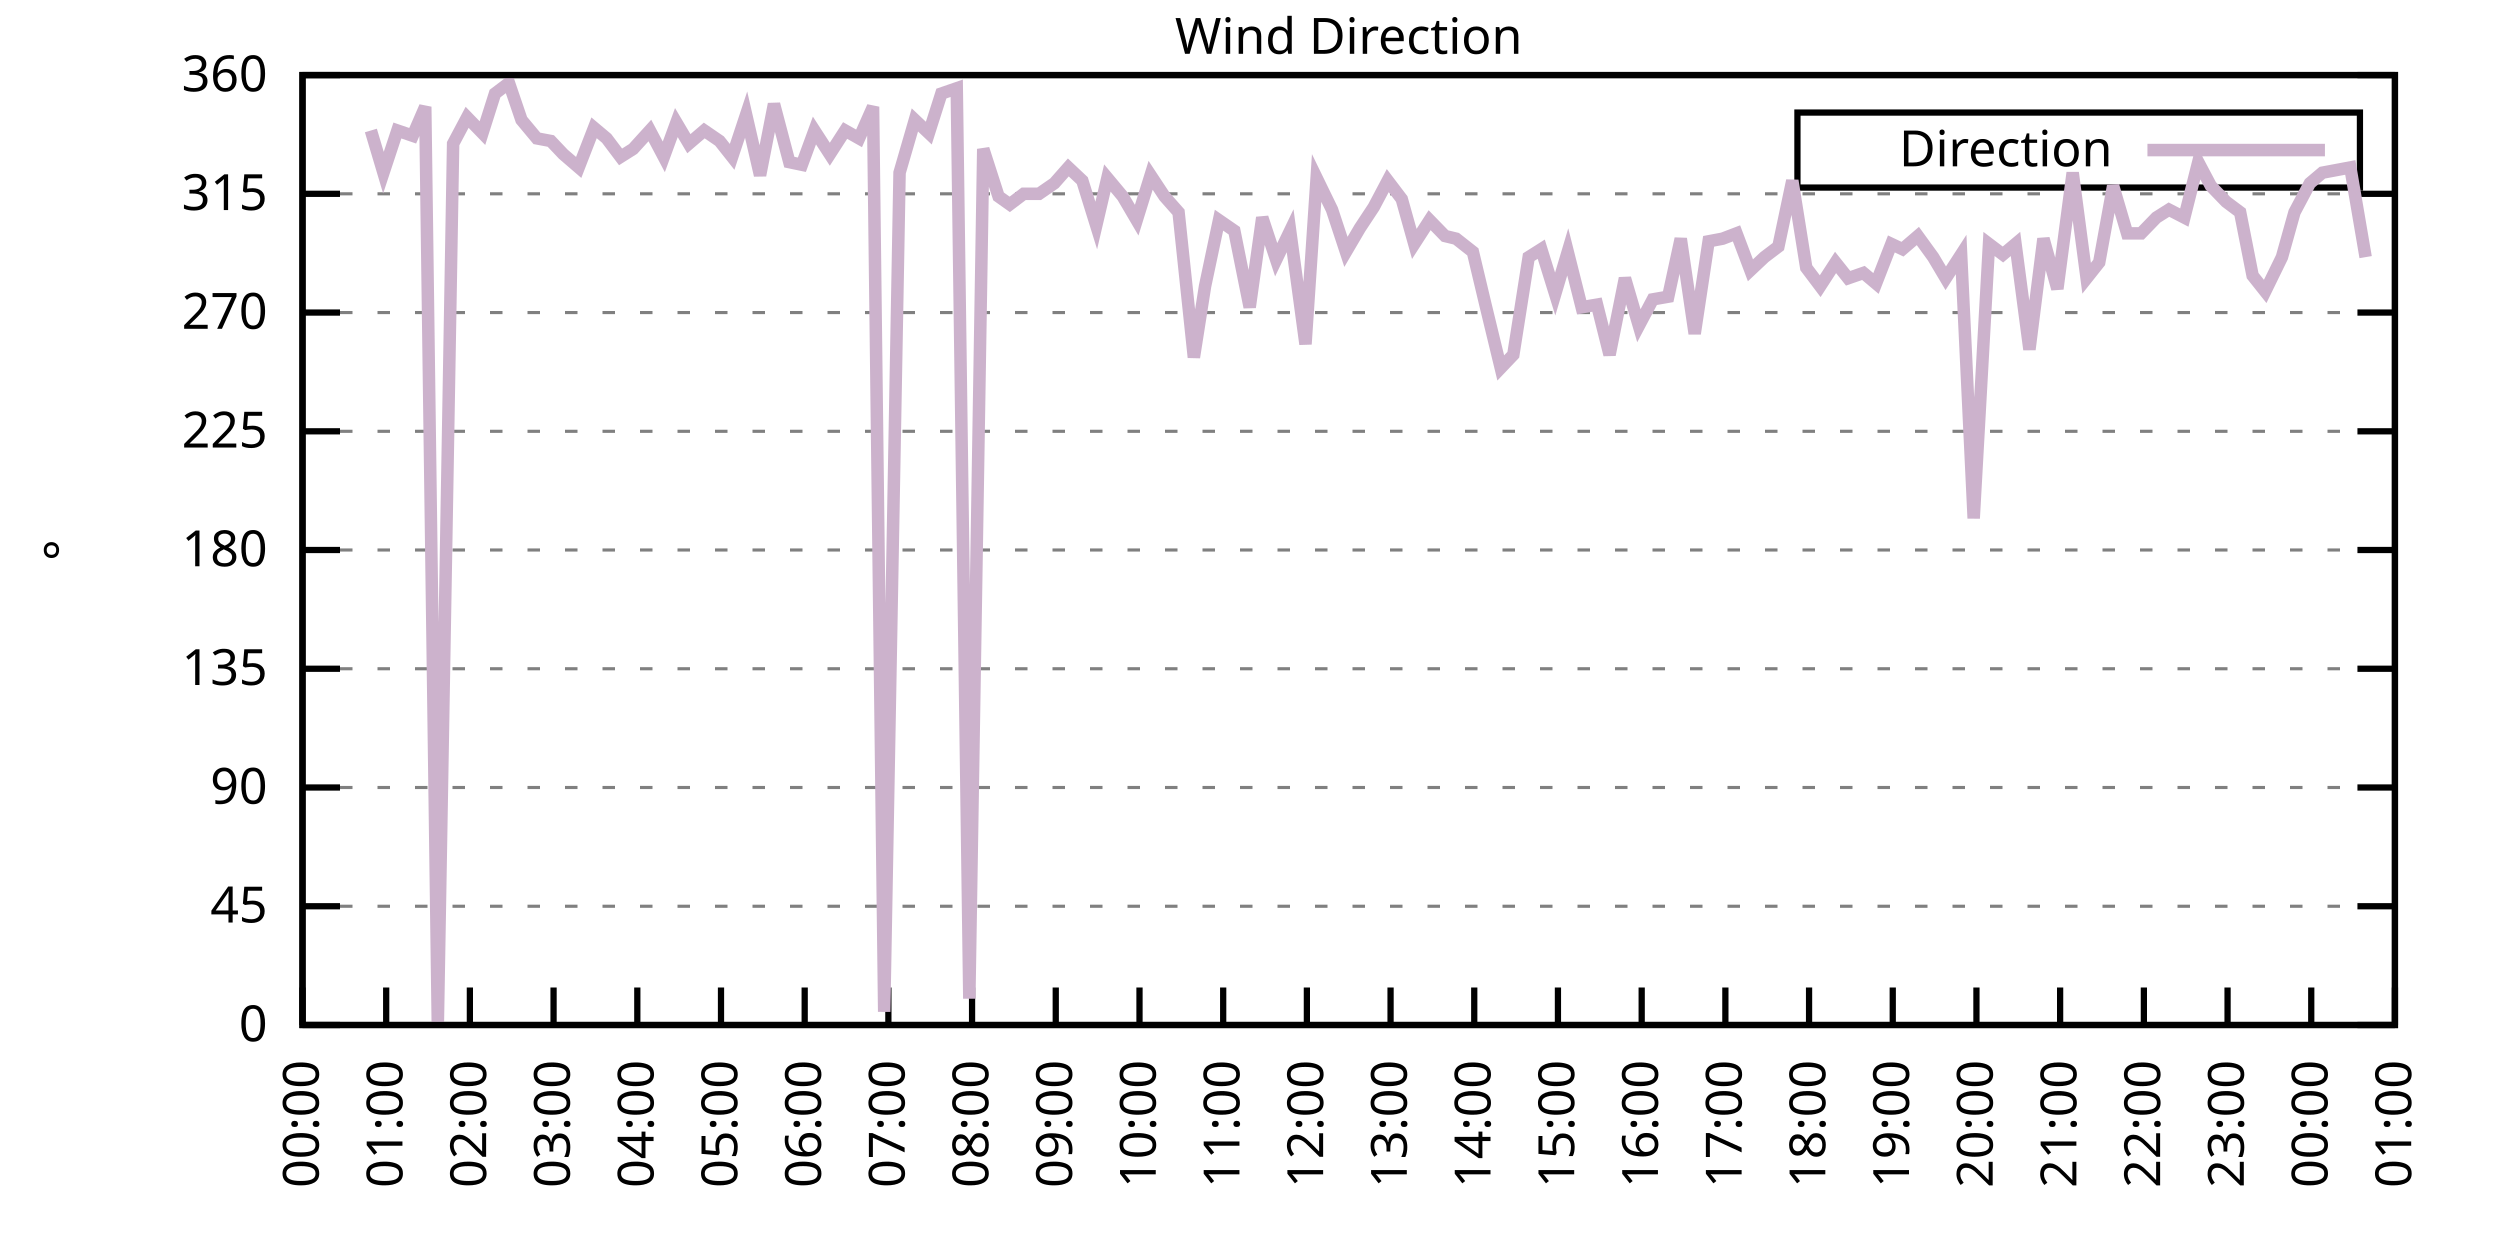
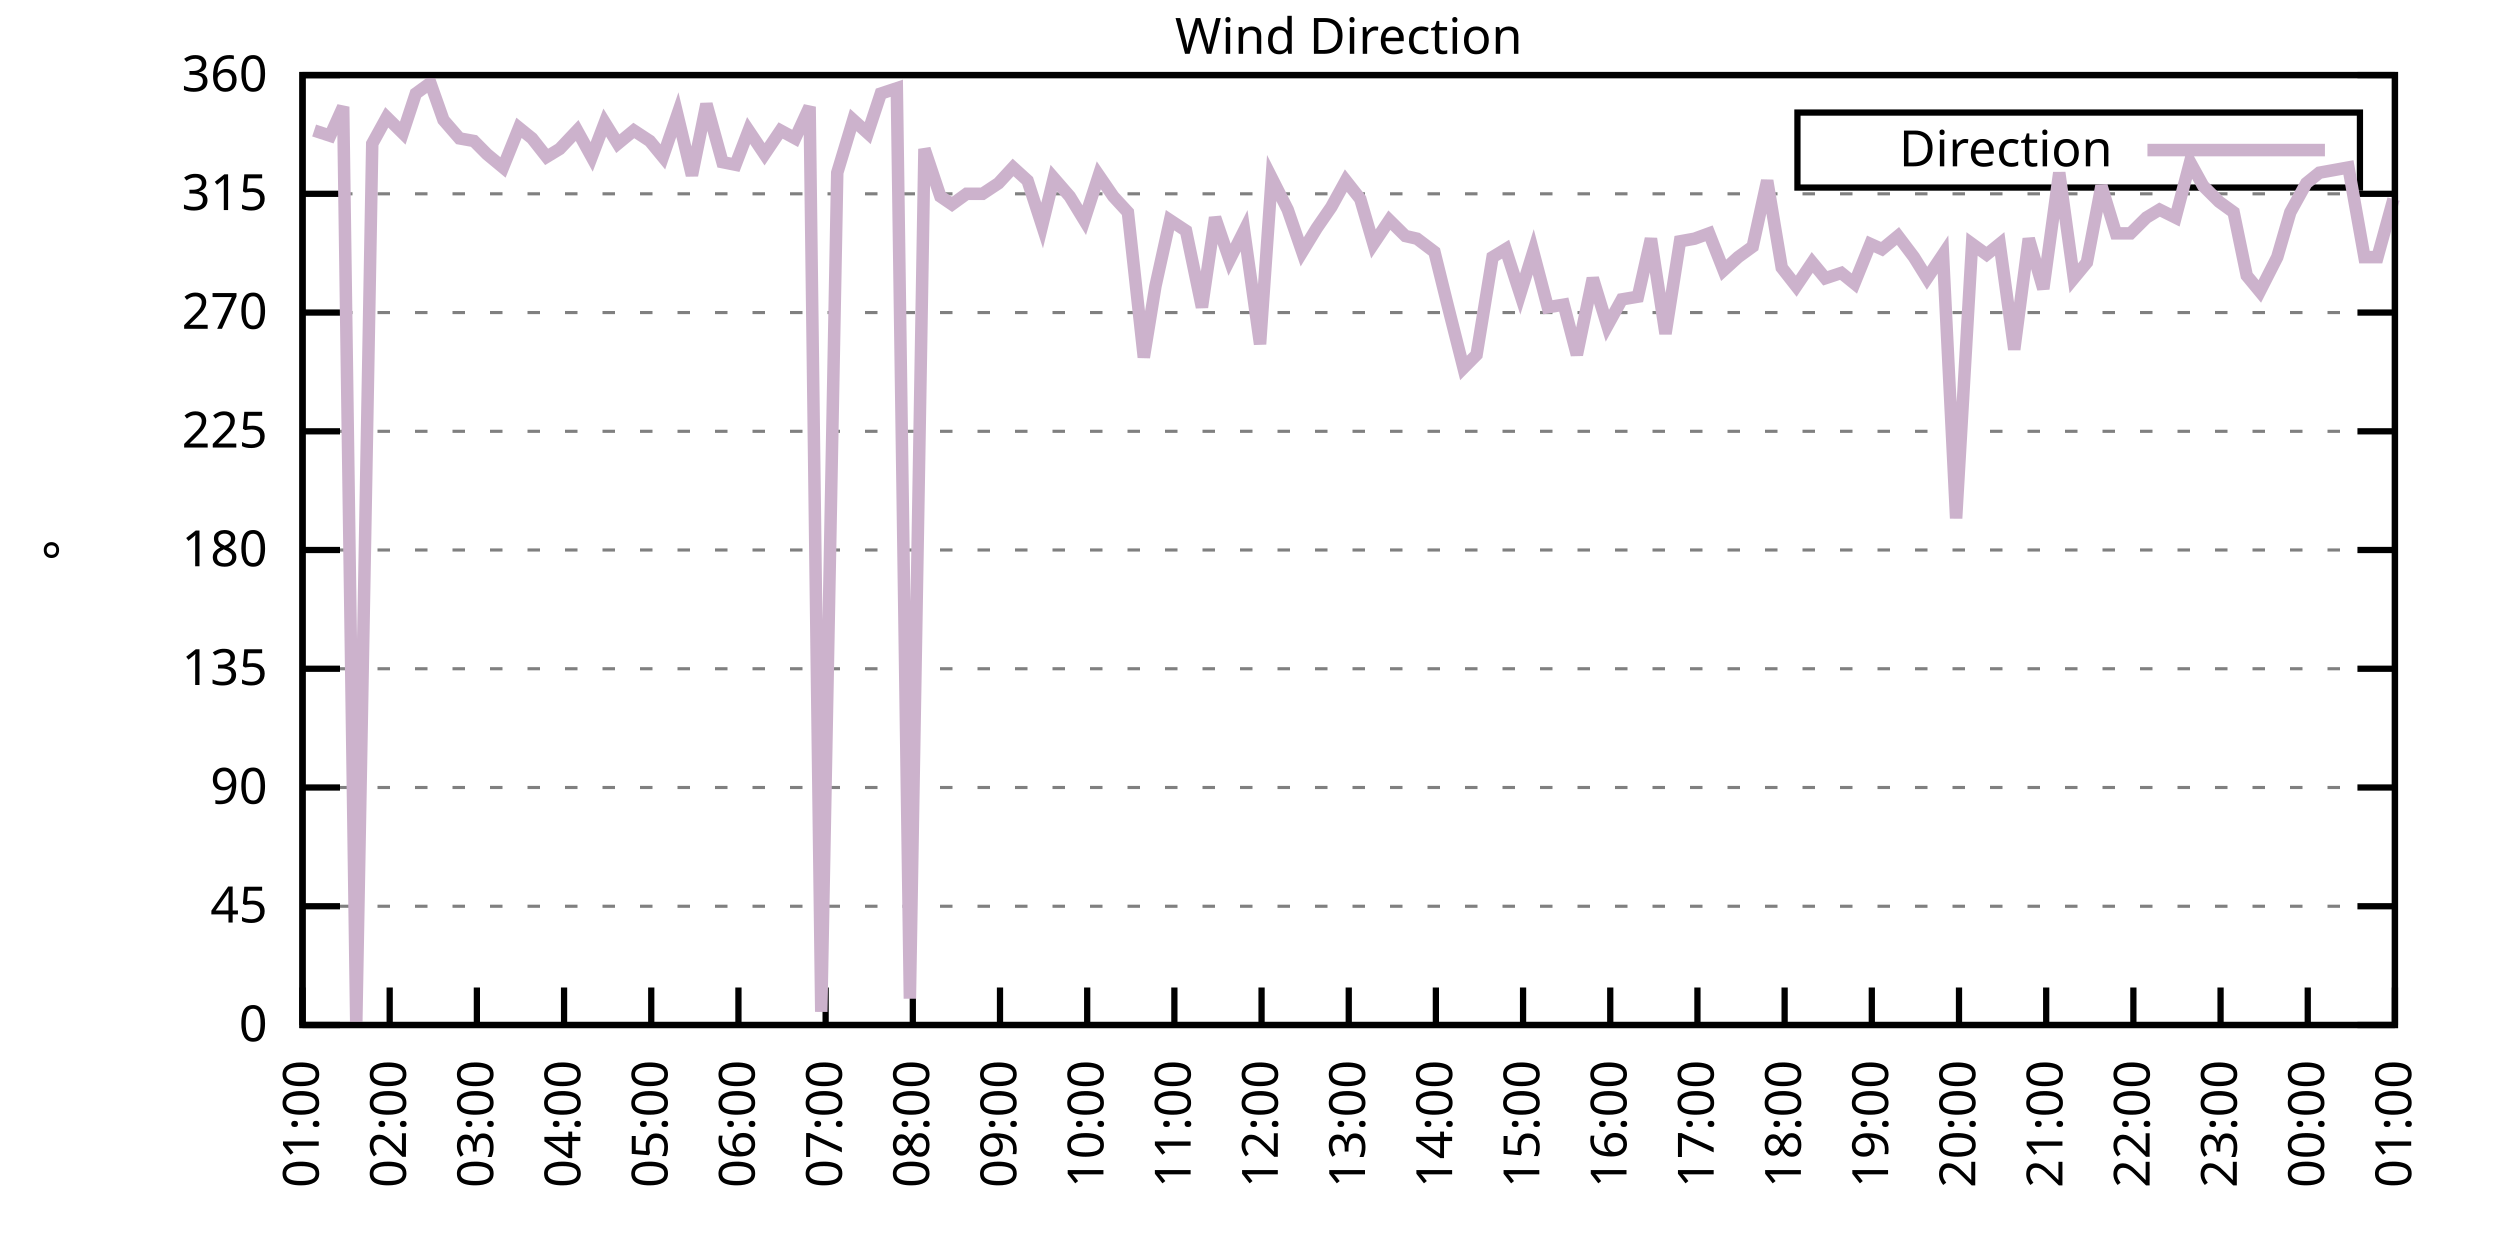
<svg xmlns="http://www.w3.org/2000/svg" xmlns:xlink="http://www.w3.org/1999/xlink" width="400" height="200" viewBox="0 0 400 200">
  <g id="gnuplot_canvas">
    <rect x="0" y="0" width="400" height="200" fill="none" />
    <defs>
      <circle id="gpDot" r="0.5" stroke-width="0.5" stroke="currentColor" />
      <path id="gpPt0" stroke-width="0.333" stroke="currentColor" d="M-1,0 h2 M0,-1 v2" />
      <path id="gpPt1" stroke-width="0.333" stroke="currentColor" d="M-1,-1 L1,1 M1,-1 L-1,1" />
      <path id="gpPt2" stroke-width="0.333" stroke="currentColor" d="M-1,0 L1,0 M0,-1 L0,1 M-1,-1 L1,1 M-1,1 L1,-1" />
      <rect id="gpPt3" stroke-width="0.333" stroke="currentColor" x="-1" y="-1" width="2" height="2" />
      <rect id="gpPt4" stroke-width="0.333" stroke="currentColor" fill="currentColor" x="-1" y="-1" width="2" height="2" />
      <circle id="gpPt5" stroke-width="0.333" stroke="currentColor" cx="0" cy="0" r="1" />
      <use xlink:href="#gpPt5" id="gpPt6" fill="currentColor" stroke="none" />
      <path id="gpPt7" stroke-width="0.333" stroke="currentColor" d="M0,-1.33 L-1.33,0.67 L1.33,0.67 z" />
      <use xlink:href="#gpPt7" id="gpPt8" fill="currentColor" stroke="none" />
      <use xlink:href="#gpPt7" id="gpPt9" stroke="currentColor" transform="rotate(180)" />
      <use xlink:href="#gpPt9" id="gpPt10" fill="currentColor" stroke="none" />
      <use xlink:href="#gpPt3" id="gpPt11" stroke="currentColor" transform="rotate(45)" />
      <use xlink:href="#gpPt11" id="gpPt12" fill="currentColor" stroke="none" />
      <path id="gpPt13" stroke-width="0.333" stroke="currentColor" d="M0,1.330 L1.265,0.411 L0.782,-1.067 L-0.782,-1.076 L-1.265,0.411 z" />
      <use xlink:href="#gpPt13" id="gpPt14" fill="currentColor" stroke="none" />
      <filter id="textbox" filterUnits="objectBoundingBox" x="0" y="0" height="1" width="1">
        <feFlood flood-color="white" flood-opacity="1" result="bgnd" />
        <feComposite in="SourceGraphic" in2="bgnd" operator="atop" />
      </filter>
      <filter id="greybox" filterUnits="objectBoundingBox" x="0" y="0" height="1" width="1">
        <feFlood flood-color="lightgrey" flood-opacity="1" result="grey" />
        <feComposite in="SourceGraphic" in2="grey" operator="atop" />
      </filter>
    </defs>
    <g fill="none" color="white" stroke="currentColor" stroke-width="1.00" stroke-linecap="butt" stroke-linejoin="miter">
</g>
    <g fill="none" color="black" stroke="currentColor" stroke-width="1.00" stroke-linecap="butt" stroke-linejoin="miter">
      <g stroke="none" shape-rendering="crispEdges">
        <polygon fill="rgb(255, 255, 255)" points="48.40,164.00 383.18,164.00 383.18,12.02 48.40,12.02 " />
      </g>
    </g>
    <g fill="none" color="black" stroke="currentColor" stroke-width="1.00" stroke-linecap="butt" stroke-linejoin="miter">
</g>
    <g fill="none" color="black" stroke="black" stroke-width="0.50" stroke-linecap="butt" stroke-linejoin="miter">
</g>
    <g fill="none" color="gray" stroke="currentColor" stroke-width="0.50" stroke-linecap="butt" stroke-linejoin="miter">
      <path stroke="gray" stroke-dasharray="2,4" class="gridline" d="M48.40,164.00 L383.19,164.00  " />
    </g>
    <g fill="none" color="gray" stroke="gray" stroke-width="1.00" stroke-linecap="butt" stroke-linejoin="miter">
</g>
    <g fill="none" color="black" stroke="currentColor" stroke-width="1.00" stroke-linecap="butt" stroke-linejoin="miter">
      <path stroke="black" d="M48.40,164.00 L54.40,164.00 M383.19,164.00 L377.19,164.00  " />
      <g transform="translate(42.80,166.60)" stroke="none" fill="black" font-family="Sans" font-size="8.00" text-anchor="end">
        <text>
          <tspan font-family="Sans"> 0</tspan>
        </text>
      </g>
    </g>
    <g fill="none" color="black" stroke="currentColor" stroke-width="1.00" stroke-linecap="butt" stroke-linejoin="miter">
</g>
    <g fill="none" color="black" stroke="black" stroke-width="0.50" stroke-linecap="butt" stroke-linejoin="miter">
</g>
    <g fill="none" color="gray" stroke="currentColor" stroke-width="0.50" stroke-linecap="butt" stroke-linejoin="miter">
      <path stroke="gray" stroke-dasharray="2,4" class="gridline" d="M48.40,145.00 L383.19,145.00  " />
    </g>
    <g fill="none" color="gray" stroke="gray" stroke-width="1.00" stroke-linecap="butt" stroke-linejoin="miter">
</g>
    <g fill="none" color="black" stroke="currentColor" stroke-width="1.00" stroke-linecap="butt" stroke-linejoin="miter">
      <path stroke="black" d="M48.40,145.00 L54.40,145.00 M383.19,145.00 L377.19,145.00  " />
      <g transform="translate(42.80,147.60)" stroke="none" fill="black" font-family="Sans" font-size="8.00" text-anchor="end">
        <text>
          <tspan font-family="Sans"> 45</tspan>
        </text>
      </g>
    </g>
    <g fill="none" color="black" stroke="currentColor" stroke-width="1.00" stroke-linecap="butt" stroke-linejoin="miter">
</g>
    <g fill="none" color="black" stroke="black" stroke-width="0.50" stroke-linecap="butt" stroke-linejoin="miter">
</g>
    <g fill="none" color="gray" stroke="currentColor" stroke-width="0.50" stroke-linecap="butt" stroke-linejoin="miter">
      <path stroke="gray" stroke-dasharray="2,4" class="gridline" d="M48.40,126.00 L383.19,126.00  " />
    </g>
    <g fill="none" color="gray" stroke="gray" stroke-width="1.00" stroke-linecap="butt" stroke-linejoin="miter">
</g>
    <g fill="none" color="black" stroke="currentColor" stroke-width="1.00" stroke-linecap="butt" stroke-linejoin="miter">
      <path stroke="black" d="M48.40,126.00 L54.40,126.00 M383.19,126.00 L377.19,126.00  " />
      <g transform="translate(42.80,128.60)" stroke="none" fill="black" font-family="Sans" font-size="8.00" text-anchor="end">
        <text>
          <tspan font-family="Sans"> 90</tspan>
        </text>
      </g>
    </g>
    <g fill="none" color="black" stroke="currentColor" stroke-width="1.00" stroke-linecap="butt" stroke-linejoin="miter">
</g>
    <g fill="none" color="black" stroke="black" stroke-width="0.50" stroke-linecap="butt" stroke-linejoin="miter">
</g>
    <g fill="none" color="gray" stroke="currentColor" stroke-width="0.50" stroke-linecap="butt" stroke-linejoin="miter">
      <path stroke="gray" stroke-dasharray="2,4" class="gridline" d="M48.40,107.00 L383.19,107.00  " />
    </g>
    <g fill="none" color="gray" stroke="gray" stroke-width="1.00" stroke-linecap="butt" stroke-linejoin="miter">
</g>
    <g fill="none" color="black" stroke="currentColor" stroke-width="1.00" stroke-linecap="butt" stroke-linejoin="miter">
      <path stroke="black" d="M48.40,107.00 L54.40,107.00 M383.19,107.00 L377.19,107.00  " />
      <g transform="translate(42.80,109.60)" stroke="none" fill="black" font-family="Sans" font-size="8.00" text-anchor="end">
        <text>
          <tspan font-family="Sans"> 135</tspan>
        </text>
      </g>
    </g>
    <g fill="none" color="black" stroke="currentColor" stroke-width="1.00" stroke-linecap="butt" stroke-linejoin="miter">
</g>
    <g fill="none" color="black" stroke="black" stroke-width="0.50" stroke-linecap="butt" stroke-linejoin="miter">
</g>
    <g fill="none" color="gray" stroke="currentColor" stroke-width="0.50" stroke-linecap="butt" stroke-linejoin="miter">
      <path stroke="gray" stroke-dasharray="2,4" class="gridline" d="M48.40,88.00 L383.19,88.00  " />
    </g>
    <g fill="none" color="gray" stroke="gray" stroke-width="1.00" stroke-linecap="butt" stroke-linejoin="miter">
</g>
    <g fill="none" color="black" stroke="currentColor" stroke-width="1.00" stroke-linecap="butt" stroke-linejoin="miter">
      <path stroke="black" d="M48.40,88.00 L54.40,88.00 M383.19,88.00 L377.19,88.00  " />
      <g transform="translate(42.80,90.60)" stroke="none" fill="black" font-family="Sans" font-size="8.00" text-anchor="end">
        <text>
          <tspan font-family="Sans"> 180</tspan>
        </text>
      </g>
    </g>
    <g fill="none" color="black" stroke="currentColor" stroke-width="1.00" stroke-linecap="butt" stroke-linejoin="miter">
</g>
    <g fill="none" color="black" stroke="black" stroke-width="0.50" stroke-linecap="butt" stroke-linejoin="miter">
</g>
    <g fill="none" color="gray" stroke="currentColor" stroke-width="0.50" stroke-linecap="butt" stroke-linejoin="miter">
      <path stroke="gray" stroke-dasharray="2,4" class="gridline" d="M48.40,69.01 L383.19,69.01  " />
    </g>
    <g fill="none" color="gray" stroke="gray" stroke-width="1.00" stroke-linecap="butt" stroke-linejoin="miter">
</g>
    <g fill="none" color="black" stroke="currentColor" stroke-width="1.00" stroke-linecap="butt" stroke-linejoin="miter">
      <path stroke="black" d="M48.40,69.01 L54.40,69.01 M383.19,69.01 L377.19,69.01  " />
      <g transform="translate(42.80,71.61)" stroke="none" fill="black" font-family="Sans" font-size="8.00" text-anchor="end">
        <text>
          <tspan font-family="Sans"> 225</tspan>
        </text>
      </g>
    </g>
    <g fill="none" color="black" stroke="currentColor" stroke-width="1.00" stroke-linecap="butt" stroke-linejoin="miter">
</g>
    <g fill="none" color="black" stroke="black" stroke-width="0.50" stroke-linecap="butt" stroke-linejoin="miter">
</g>
    <g fill="none" color="gray" stroke="currentColor" stroke-width="0.50" stroke-linecap="butt" stroke-linejoin="miter">
      <path stroke="gray" stroke-dasharray="2,4" class="gridline" d="M48.40,50.01 L383.19,50.01  " />
    </g>
    <g fill="none" color="gray" stroke="gray" stroke-width="1.00" stroke-linecap="butt" stroke-linejoin="miter">
</g>
    <g fill="none" color="black" stroke="currentColor" stroke-width="1.00" stroke-linecap="butt" stroke-linejoin="miter">
      <path stroke="black" d="M48.40,50.01 L54.40,50.01 M383.19,50.01 L377.19,50.01  " />
      <g transform="translate(42.80,52.61)" stroke="none" fill="black" font-family="Sans" font-size="8.00" text-anchor="end">
        <text>
          <tspan font-family="Sans"> 270</tspan>
        </text>
      </g>
    </g>
    <g fill="none" color="black" stroke="currentColor" stroke-width="1.00" stroke-linecap="butt" stroke-linejoin="miter">
</g>
    <g fill="none" color="black" stroke="black" stroke-width="0.50" stroke-linecap="butt" stroke-linejoin="miter">
</g>
    <g fill="none" color="gray" stroke="currentColor" stroke-width="0.50" stroke-linecap="butt" stroke-linejoin="miter">
      <path stroke="gray" stroke-dasharray="2,4" class="gridline" d="M48.40,31.01 L383.19,31.01  " />
    </g>
    <g fill="none" color="gray" stroke="gray" stroke-width="1.00" stroke-linecap="butt" stroke-linejoin="miter">
</g>
    <g fill="none" color="black" stroke="currentColor" stroke-width="1.00" stroke-linecap="butt" stroke-linejoin="miter">
      <path stroke="black" d="M48.40,31.01 L54.40,31.01 M383.19,31.01 L377.19,31.01  " />
      <g transform="translate(42.80,33.61)" stroke="none" fill="black" font-family="Sans" font-size="8.00" text-anchor="end">
        <text>
          <tspan font-family="Sans"> 315</tspan>
        </text>
      </g>
    </g>
    <g fill="none" color="black" stroke="currentColor" stroke-width="1.00" stroke-linecap="butt" stroke-linejoin="miter">
</g>
    <g fill="none" color="black" stroke="black" stroke-width="0.50" stroke-linecap="butt" stroke-linejoin="miter">
</g>
    <g fill="none" color="gray" stroke="currentColor" stroke-width="0.50" stroke-linecap="butt" stroke-linejoin="miter">
      <path stroke="gray" stroke-dasharray="2,4" class="gridline" d="M48.40,12.01 L383.19,12.01  " />
    </g>
    <g fill="none" color="gray" stroke="gray" stroke-width="1.00" stroke-linecap="butt" stroke-linejoin="miter">
</g>
    <g fill="none" color="black" stroke="currentColor" stroke-width="1.00" stroke-linecap="butt" stroke-linejoin="miter">
      <path stroke="black" d="M48.40,12.01 L54.40,12.01 M383.19,12.01 L377.19,12.01  " />
      <g transform="translate(42.80,14.61)" stroke="none" fill="black" font-family="Sans" font-size="8.00" text-anchor="end">
        <text>
          <tspan font-family="Sans"> 360</tspan>
        </text>
      </g>
    </g>
    <g fill="none" color="black" stroke="currentColor" stroke-width="1.00" stroke-linecap="butt" stroke-linejoin="miter">
      <path stroke="black" d="M48.40,164.00 L48.40,158.00  " />
      <g transform="translate(51.00,169.60) rotate(270.00)" stroke="none" fill="black" font-family="Sans" font-size="8.00" text-anchor="end">
        <text>
-           <tspan font-family="Sans">00:00</tspan>
-         </text>
-       </g>
-     </g>
-     <g fill="none" color="black" stroke="currentColor" stroke-width="1.00" stroke-linecap="butt" stroke-linejoin="miter">
-       <path stroke="black" d="M61.79,164.00 L61.79,158.00  " />
-       <g transform="translate(64.39,169.60) rotate(270.00)" stroke="none" fill="black" font-family="Sans" font-size="8.00" text-anchor="end">
-         <text>
          <tspan font-family="Sans">01:00</tspan>
        </text>
      </g>
    </g>
    <g fill="none" color="black" stroke="currentColor" stroke-width="1.00" stroke-linecap="butt" stroke-linejoin="miter">
-       <path stroke="black" d="M75.18,164.00 L75.18,158.00  " />
-       <g transform="translate(77.78,169.60) rotate(270.00)" stroke="none" fill="black" font-family="Sans" font-size="8.00" text-anchor="end">
+       <path stroke="black" d="M62.35,164.00 L62.35,158.00  " />
+       <g transform="translate(64.95,169.60) rotate(270.00)" stroke="none" fill="black" font-family="Sans" font-size="8.00" text-anchor="end">
        <text>
          <tspan font-family="Sans">02:00</tspan>
        </text>
      </g>
    </g>
    <g fill="none" color="black" stroke="currentColor" stroke-width="1.00" stroke-linecap="butt" stroke-linejoin="miter">
-       <path stroke="black" d="M88.57,164.00 L88.57,158.00  " />
-       <g transform="translate(91.17,169.60) rotate(270.00)" stroke="none" fill="black" font-family="Sans" font-size="8.00" text-anchor="end">
+       <path stroke="black" d="M76.30,164.00 L76.30,158.00  " />
+       <g transform="translate(78.90,169.60) rotate(270.00)" stroke="none" fill="black" font-family="Sans" font-size="8.00" text-anchor="end">
        <text>
          <tspan font-family="Sans">03:00</tspan>
        </text>
      </g>
    </g>
    <g fill="none" color="black" stroke="currentColor" stroke-width="1.00" stroke-linecap="butt" stroke-linejoin="miter">
-       <path stroke="black" d="M101.97,164.00 L101.97,158.00  " />
-       <g transform="translate(104.57,169.60) rotate(270.00)" stroke="none" fill="black" font-family="Sans" font-size="8.00" text-anchor="end">
+       <path stroke="black" d="M90.25,164.00 L90.25,158.00  " />
+       <g transform="translate(92.85,169.60) rotate(270.00)" stroke="none" fill="black" font-family="Sans" font-size="8.00" text-anchor="end">
        <text>
          <tspan font-family="Sans">04:00</tspan>
        </text>
      </g>
    </g>
    <g fill="none" color="black" stroke="currentColor" stroke-width="1.00" stroke-linecap="butt" stroke-linejoin="miter">
-       <path stroke="black" d="M115.36,164.00 L115.36,158.00  " />
-       <g transform="translate(117.96,169.60) rotate(270.00)" stroke="none" fill="black" font-family="Sans" font-size="8.00" text-anchor="end">
+       <path stroke="black" d="M104.20,164.00 L104.20,158.00  " />
+       <g transform="translate(106.80,169.60) rotate(270.00)" stroke="none" fill="black" font-family="Sans" font-size="8.00" text-anchor="end">
        <text>
          <tspan font-family="Sans">05:00</tspan>
        </text>
      </g>
    </g>
    <g fill="none" color="black" stroke="currentColor" stroke-width="1.00" stroke-linecap="butt" stroke-linejoin="miter">
-       <path stroke="black" d="M128.75,164.00 L128.75,158.00  " />
-       <g transform="translate(131.35,169.60) rotate(270.00)" stroke="none" fill="black" font-family="Sans" font-size="8.00" text-anchor="end">
+       <path stroke="black" d="M118.15,164.00 L118.15,158.00  " />
+       <g transform="translate(120.75,169.60) rotate(270.00)" stroke="none" fill="black" font-family="Sans" font-size="8.00" text-anchor="end">
        <text>
          <tspan font-family="Sans">06:00</tspan>
        </text>
      </g>
    </g>
    <g fill="none" color="black" stroke="currentColor" stroke-width="1.00" stroke-linecap="butt" stroke-linejoin="miter">
-       <path stroke="black" d="M142.14,164.00 L142.14,158.00  " />
-       <g transform="translate(144.74,169.60) rotate(270.00)" stroke="none" fill="black" font-family="Sans" font-size="8.00" text-anchor="end">
+       <path stroke="black" d="M132.10,164.00 L132.10,158.00  " />
+       <g transform="translate(134.70,169.60) rotate(270.00)" stroke="none" fill="black" font-family="Sans" font-size="8.00" text-anchor="end">
        <text>
          <tspan font-family="Sans">07:00</tspan>
        </text>
      </g>
    </g>
    <g fill="none" color="black" stroke="currentColor" stroke-width="1.00" stroke-linecap="butt" stroke-linejoin="miter">
-       <path stroke="black" d="M155.53,164.00 L155.53,158.00  " />
-       <g transform="translate(158.13,169.60) rotate(270.00)" stroke="none" fill="black" font-family="Sans" font-size="8.00" text-anchor="end">
+       <path stroke="black" d="M146.05,164.00 L146.05,158.00  " />
+       <g transform="translate(148.65,169.60) rotate(270.00)" stroke="none" fill="black" font-family="Sans" font-size="8.00" text-anchor="end">
        <text>
          <tspan font-family="Sans">08:00</tspan>
        </text>
      </g>
    </g>
    <g fill="none" color="black" stroke="currentColor" stroke-width="1.00" stroke-linecap="butt" stroke-linejoin="miter">
-       <path stroke="black" d="M168.92,164.00 L168.92,158.00  " />
-       <g transform="translate(171.52,169.60) rotate(270.00)" stroke="none" fill="black" font-family="Sans" font-size="8.00" text-anchor="end">
+       <path stroke="black" d="M160.00,164.00 L160.00,158.00  " />
+       <g transform="translate(162.60,169.60) rotate(270.00)" stroke="none" fill="black" font-family="Sans" font-size="8.00" text-anchor="end">
        <text>
          <tspan font-family="Sans">09:00</tspan>
        </text>
      </g>
    </g>
    <g fill="none" color="black" stroke="currentColor" stroke-width="1.00" stroke-linecap="butt" stroke-linejoin="miter">
-       <path stroke="black" d="M182.32,164.00 L182.32,158.00  " />
-       <g transform="translate(184.92,169.60) rotate(270.00)" stroke="none" fill="black" font-family="Sans" font-size="8.00" text-anchor="end">
+       <path stroke="black" d="M173.95,164.00 L173.95,158.00  " />
+       <g transform="translate(176.55,169.60) rotate(270.00)" stroke="none" fill="black" font-family="Sans" font-size="8.00" text-anchor="end">
        <text>
          <tspan font-family="Sans">10:00</tspan>
        </text>
      </g>
    </g>
    <g fill="none" color="black" stroke="currentColor" stroke-width="1.00" stroke-linecap="butt" stroke-linejoin="miter">
-       <path stroke="black" d="M195.71,164.00 L195.71,158.00  " />
-       <g transform="translate(198.31,169.60) rotate(270.00)" stroke="none" fill="black" font-family="Sans" font-size="8.00" text-anchor="end">
+       <path stroke="black" d="M187.90,164.00 L187.90,158.00  " />
+       <g transform="translate(190.50,169.60) rotate(270.00)" stroke="none" fill="black" font-family="Sans" font-size="8.00" text-anchor="end">
        <text>
          <tspan font-family="Sans">11:00</tspan>
        </text>
      </g>
    </g>
    <g fill="none" color="black" stroke="currentColor" stroke-width="1.00" stroke-linecap="butt" stroke-linejoin="miter">
-       <path stroke="black" d="M209.10,164.00 L209.10,158.00  " />
-       <g transform="translate(211.70,169.60) rotate(270.00)" stroke="none" fill="black" font-family="Sans" font-size="8.00" text-anchor="end">
+       <path stroke="black" d="M201.85,164.00 L201.85,158.00  " />
+       <g transform="translate(204.45,169.60) rotate(270.00)" stroke="none" fill="black" font-family="Sans" font-size="8.00" text-anchor="end">
        <text>
          <tspan font-family="Sans">12:00</tspan>
        </text>
      </g>
    </g>
    <g fill="none" color="black" stroke="currentColor" stroke-width="1.00" stroke-linecap="butt" stroke-linejoin="miter">
-       <path stroke="black" d="M222.49,164.00 L222.49,158.00  " />
-       <g transform="translate(225.09,169.60) rotate(270.00)" stroke="none" fill="black" font-family="Sans" font-size="8.00" text-anchor="end">
+       <path stroke="black" d="M215.80,164.00 L215.80,158.00  " />
+       <g transform="translate(218.40,169.60) rotate(270.00)" stroke="none" fill="black" font-family="Sans" font-size="8.00" text-anchor="end">
        <text>
          <tspan font-family="Sans">13:00</tspan>
        </text>
      </g>
    </g>
    <g fill="none" color="black" stroke="currentColor" stroke-width="1.00" stroke-linecap="butt" stroke-linejoin="miter">
-       <path stroke="black" d="M235.88,164.00 L235.88,158.00  " />
-       <g transform="translate(238.48,169.60) rotate(270.00)" stroke="none" fill="black" font-family="Sans" font-size="8.00" text-anchor="end">
+       <path stroke="black" d="M229.74,164.00 L229.74,158.00  " />
+       <g transform="translate(232.34,169.60) rotate(270.00)" stroke="none" fill="black" font-family="Sans" font-size="8.00" text-anchor="end">
        <text>
          <tspan font-family="Sans">14:00</tspan>
        </text>
      </g>
    </g>
    <g fill="none" color="black" stroke="currentColor" stroke-width="1.00" stroke-linecap="butt" stroke-linejoin="miter">
-       <path stroke="black" d="M249.27,164.00 L249.27,158.00  " />
-       <g transform="translate(251.87,169.60) rotate(270.00)" stroke="none" fill="black" font-family="Sans" font-size="8.00" text-anchor="end">
+       <path stroke="black" d="M243.69,164.00 L243.69,158.00  " />
+       <g transform="translate(246.29,169.60) rotate(270.00)" stroke="none" fill="black" font-family="Sans" font-size="8.00" text-anchor="end">
        <text>
          <tspan font-family="Sans">15:00</tspan>
        </text>
      </g>
    </g>
    <g fill="none" color="black" stroke="currentColor" stroke-width="1.00" stroke-linecap="butt" stroke-linejoin="miter">
-       <path stroke="black" d="M262.67,164.00 L262.67,158.00  " />
-       <g transform="translate(265.27,169.60) rotate(270.00)" stroke="none" fill="black" font-family="Sans" font-size="8.00" text-anchor="end">
+       <path stroke="black" d="M257.64,164.00 L257.64,158.00  " />
+       <g transform="translate(260.24,169.60) rotate(270.00)" stroke="none" fill="black" font-family="Sans" font-size="8.00" text-anchor="end">
        <text>
          <tspan font-family="Sans">16:00</tspan>
        </text>
      </g>
    </g>
    <g fill="none" color="black" stroke="currentColor" stroke-width="1.00" stroke-linecap="butt" stroke-linejoin="miter">
-       <path stroke="black" d="M276.06,164.00 L276.06,158.00  " />
-       <g transform="translate(278.66,169.60) rotate(270.00)" stroke="none" fill="black" font-family="Sans" font-size="8.00" text-anchor="end">
+       <path stroke="black" d="M271.59,164.00 L271.59,158.00  " />
+       <g transform="translate(274.19,169.60) rotate(270.00)" stroke="none" fill="black" font-family="Sans" font-size="8.00" text-anchor="end">
        <text>
          <tspan font-family="Sans">17:00</tspan>
        </text>
      </g>
    </g>
    <g fill="none" color="black" stroke="currentColor" stroke-width="1.00" stroke-linecap="butt" stroke-linejoin="miter">
-       <path stroke="black" d="M289.45,164.00 L289.45,158.00  " />
-       <g transform="translate(292.05,169.60) rotate(270.00)" stroke="none" fill="black" font-family="Sans" font-size="8.00" text-anchor="end">
+       <path stroke="black" d="M285.54,164.00 L285.54,158.00  " />
+       <g transform="translate(288.14,169.60) rotate(270.00)" stroke="none" fill="black" font-family="Sans" font-size="8.00" text-anchor="end">
        <text>
          <tspan font-family="Sans">18:00</tspan>
        </text>
      </g>
    </g>
    <g fill="none" color="black" stroke="currentColor" stroke-width="1.00" stroke-linecap="butt" stroke-linejoin="miter">
-       <path stroke="black" d="M302.84,164.00 L302.84,158.00  " />
-       <g transform="translate(305.44,169.60) rotate(270.00)" stroke="none" fill="black" font-family="Sans" font-size="8.00" text-anchor="end">
+       <path stroke="black" d="M299.49,164.00 L299.49,158.00  " />
+       <g transform="translate(302.09,169.60) rotate(270.00)" stroke="none" fill="black" font-family="Sans" font-size="8.00" text-anchor="end">
        <text>
          <tspan font-family="Sans">19:00</tspan>
        </text>
      </g>
    </g>
    <g fill="none" color="black" stroke="currentColor" stroke-width="1.00" stroke-linecap="butt" stroke-linejoin="miter">
-       <path stroke="black" d="M316.23,164.00 L316.23,158.00  " />
-       <g transform="translate(318.83,169.60) rotate(270.00)" stroke="none" fill="black" font-family="Sans" font-size="8.00" text-anchor="end">
+       <path stroke="black" d="M313.44,164.00 L313.44,158.00  " />
+       <g transform="translate(316.04,169.60) rotate(270.00)" stroke="none" fill="black" font-family="Sans" font-size="8.00" text-anchor="end">
        <text>
          <tspan font-family="Sans">20:00</tspan>
        </text>
      </g>
    </g>
    <g fill="none" color="black" stroke="currentColor" stroke-width="1.00" stroke-linecap="butt" stroke-linejoin="miter">
-       <path stroke="black" d="M329.62,164.00 L329.62,158.00  " />
-       <g transform="translate(332.22,169.60) rotate(270.00)" stroke="none" fill="black" font-family="Sans" font-size="8.00" text-anchor="end">
+       <path stroke="black" d="M327.39,164.00 L327.39,158.00  " />
+       <g transform="translate(329.99,169.60) rotate(270.00)" stroke="none" fill="black" font-family="Sans" font-size="8.00" text-anchor="end">
        <text>
          <tspan font-family="Sans">21:00</tspan>
        </text>
      </g>
    </g>
    <g fill="none" color="black" stroke="currentColor" stroke-width="1.00" stroke-linecap="butt" stroke-linejoin="miter">
-       <path stroke="black" d="M343.02,164.00 L343.02,158.00  " />
-       <g transform="translate(345.62,169.60) rotate(270.00)" stroke="none" fill="black" font-family="Sans" font-size="8.00" text-anchor="end">
+       <path stroke="black" d="M341.34,164.00 L341.34,158.00  " />
+       <g transform="translate(343.94,169.60) rotate(270.00)" stroke="none" fill="black" font-family="Sans" font-size="8.00" text-anchor="end">
        <text>
          <tspan font-family="Sans">22:00</tspan>
        </text>
      </g>
    </g>
    <g fill="none" color="black" stroke="currentColor" stroke-width="1.00" stroke-linecap="butt" stroke-linejoin="miter">
-       <path stroke="black" d="M356.41,164.00 L356.41,158.00  " />
-       <g transform="translate(359.01,169.60) rotate(270.00)" stroke="none" fill="black" font-family="Sans" font-size="8.00" text-anchor="end">
+       <path stroke="black" d="M355.29,164.00 L355.29,158.00  " />
+       <g transform="translate(357.89,169.60) rotate(270.00)" stroke="none" fill="black" font-family="Sans" font-size="8.00" text-anchor="end">
        <text>
          <tspan font-family="Sans">23:00</tspan>
        </text>
      </g>
    </g>
    <g fill="none" color="black" stroke="currentColor" stroke-width="1.00" stroke-linecap="butt" stroke-linejoin="miter">
-       <path stroke="black" d="M369.80,164.00 L369.80,158.00  " />
-       <g transform="translate(372.40,169.60) rotate(270.00)" stroke="none" fill="black" font-family="Sans" font-size="8.00" text-anchor="end">
+       <path stroke="black" d="M369.24,164.00 L369.24,158.00  " />
+       <g transform="translate(371.84,169.60) rotate(270.00)" stroke="none" fill="black" font-family="Sans" font-size="8.00" text-anchor="end">
        <text>
          <tspan font-family="Sans">00:00</tspan>
        </text>
      </g>
    </g>
    <g fill="none" color="black" stroke="currentColor" stroke-width="1.00" stroke-linecap="butt" stroke-linejoin="miter">
      <path stroke="black" d="M383.19,164.00 L383.19,158.00  " />
      <g transform="translate(385.79,169.60) rotate(270.00)" stroke="none" fill="black" font-family="Sans" font-size="8.00" text-anchor="end">
        <text>
          <tspan font-family="Sans">01:00</tspan>
        </text>
      </g>
    </g>
    <g fill="none" color="black" stroke="currentColor" stroke-width="1.00" stroke-linecap="butt" stroke-linejoin="miter">
</g>
    <g fill="none" color="black" stroke="currentColor" stroke-width="1.00" stroke-linecap="butt" stroke-linejoin="miter">
      <path stroke="black" d="M48.40,12.01 L48.40,164.00 L383.19,164.00 L383.19,12.01 L48.40,12.01 Z  " />
    </g>
    <g fill="none" color="black" stroke="currentColor" stroke-width="1.00" stroke-linecap="butt" stroke-linejoin="miter">
</g>
    <g fill="none" color="black" stroke="currentColor" stroke-width="1.00" stroke-linecap="butt" stroke-linejoin="miter">
      <path stroke="black" d="M287.59,30.01 L287.59,18.01 L377.59,18.01 L377.59,30.01 L287.59,30.01 Z  " />
    </g>
    <g id="Wind_direction_plot_1">
      <g fill="none" color="white" stroke="black" stroke-width="2.00" stroke-linecap="butt" stroke-linejoin="miter">
</g>
      <g fill="none" color="black" stroke="currentColor" stroke-width="2.00" stroke-linecap="butt" stroke-linejoin="miter">
        <g transform="translate(337.99,26.61)" stroke="none" fill="black" font-family="Sans" font-size="8.00" text-anchor="end">
          <text>
            <tspan font-family="Sans">Direction</tspan>
          </text>
        </g>
      </g>
      <g fill="none" color="black" stroke="currentColor" stroke-width="2.00" stroke-linecap="butt" stroke-linejoin="miter">
-         <path stroke="rgb(204, 178, 204)" d="M343.59,24.01 L371.99,24.01 M59.34,20.88 L61.35,27.63 L63.58,20.88 L66.03,21.72 L68.04,17.08 L70.05,164.00   L72.50,22.99 L74.74,18.77 L77.19,21.30 L79.20,14.97 L81.43,13.28 L83.44,19.19 L85.90,22.14 L88.13,22.56   L90.14,24.68 L92.59,26.79 L95.05,20.45 L97.06,22.14 L99.29,25.10 L101.30,23.83 L103.98,20.88 L106.21,25.10   L108.22,19.61 L110.22,22.99 L112.68,20.88 L115.13,22.56 L117.14,25.10 L119.38,18.34 L121.61,28.05 L123.84,16.65   L126.29,25.94 L128.30,26.36 L130.31,20.88 L132.77,24.68 L135.22,20.88 L137.45,22.14 L139.69,17.08 L141.47,161.89   L143.93,27.63 L146.38,19.19 L148.61,21.30 L150.62,14.97 L153.08,14.12 L155.09,159.78 L157.32,23.83 L159.77,31.43   L161.56,32.70 L163.79,31.01 L166.25,31.01 L168.70,29.32 L170.93,26.79 L173.17,28.90 L175.40,36.08 L177.18,28.48   L179.64,31.43 L181.87,35.23 L184.10,28.05 L186.33,31.43 L188.57,33.96 L191.02,57.18 L192.81,45.79 L195.04,35.23   L197.49,36.92 L199.95,49.16 L201.96,34.81 L204.19,41.56 L206.42,36.92 L208.88,55.07 L210.66,28.48 L213.12,33.54   L215.35,40.30 L217.58,36.50 L219.81,33.12 L222.04,28.90 L224.28,31.85 L226.29,39.03 L228.74,35.23 L231.20,37.76   L232.98,38.19 L235.66,40.30 L237.67,48.74 L240.12,58.87 L242.13,56.76 L244.59,41.14 L246.60,39.87 L248.83,47.05   L250.84,40.30 L253.07,49.16 L255.52,48.74 L257.53,56.76 L259.99,44.52 L262.22,52.12 L264.45,47.90 L266.91,47.47   L268.92,38.19 L271.15,53.39 L273.38,38.61 L275.61,38.19 L277.84,37.34 L280.07,43.25 L282.31,41.14 L284.54,39.45   L286.77,28.90 L289.00,42.83 L291.23,45.79 L293.69,41.99 L295.70,44.52 L298.15,43.67 L300.16,45.36 L302.62,39.03   L304.40,39.87 L306.86,37.76 L309.31,41.14 L311.32,44.52 L313.78,40.72 L315.79,82.94 L318.24,39.03 L320.47,40.72   L322.48,39.03 L324.71,55.92 L326.95,38.19 L329.18,46.21 L331.63,27.63 L333.86,44.52 L335.87,41.99 L338.10,29.74   L340.34,37.34 L342.57,37.34 L345.02,34.81 L347.03,33.54 L349.49,34.81 L351.72,25.94 L353.73,29.74 L356.18,32.28   L358.42,33.96 L360.42,44.10 L362.43,46.63 L365.11,41.14 L367.12,33.96 L369.58,29.32 L371.58,27.63 L373.82,27.21   L376.05,26.79 L378.50,41.14  " />
+         <path stroke="rgb(204, 178, 204)" d="M343.59,24.01 L371.99,24.01 M50.26,20.88 L52.82,21.72 L54.91,17.08 L57.00,164.00 L59.56,22.99 L61.88,18.77   L64.44,21.30 L66.53,14.97 L68.86,13.28 L70.95,19.19 L73.51,22.14 L75.83,22.56 L77.93,24.68 L80.48,26.79   L83.04,20.45 L85.13,22.14 L87.46,25.10 L89.55,23.83 L92.34,20.88 L94.67,25.10 L96.76,19.61 L98.85,22.99   L101.41,20.88 L103.97,22.56 L106.06,25.10 L108.38,18.34 L110.71,28.05 L113.03,16.65 L115.59,25.94 L117.68,26.36   L119.78,20.88 L122.33,24.68 L124.89,20.88 L127.22,22.14 L129.54,17.08 L131.40,161.89 L133.96,27.63 L136.51,19.19   L138.84,21.30 L140.93,14.97 L143.49,14.12 L145.58,159.78 L147.91,23.83 L150.46,31.43 L152.32,32.70 L154.65,31.01   L157.21,31.01 L159.76,29.32 L162.09,26.79 L164.41,28.90 L166.74,36.08 L168.60,28.48 L171.16,31.43 L173.48,35.23   L175.81,28.05 L178.13,31.43 L180.46,33.96 L183.01,57.18 L184.87,45.79 L187.20,35.23 L189.76,36.92 L192.31,49.16   L194.41,34.81 L196.73,41.56 L199.06,36.92 L201.61,55.07 L203.47,28.48 L206.03,33.54 L208.36,40.30 L210.68,36.50   L213.01,33.12 L215.33,28.90 L217.65,31.85 L219.75,39.03 L222.30,35.23 L224.86,37.76 L226.72,38.19 L229.51,40.30   L231.60,48.74 L234.16,58.87 L236.25,56.76 L238.81,41.14 L240.90,39.87 L243.23,47.05 L245.32,40.30 L247.65,49.16   L250.20,48.74 L252.30,56.76 L254.85,44.52 L257.18,52.12 L259.50,47.90 L262.06,47.47 L264.15,38.19 L266.48,53.39   L268.80,38.61 L271.13,38.19 L273.45,37.34 L275.78,43.25 L278.10,41.14 L280.43,39.45 L282.75,28.90 L285.08,42.83   L287.40,45.79 L289.96,41.99 L292.05,44.52 L294.61,43.67 L296.70,45.36 L299.26,39.03 L301.12,39.87 L303.68,37.76   L306.23,41.14 L308.33,44.52 L310.88,40.72 L312.98,82.94 L315.53,39.03 L317.86,40.72 L319.95,39.03 L322.28,55.92   L324.60,38.19 L326.93,46.21 L329.48,27.63 L331.81,44.52 L333.90,41.99 L336.23,29.74 L338.55,37.34 L340.88,37.34   L343.43,34.81 L345.53,33.54 L348.08,34.81 L350.41,25.94 L352.50,29.74 L355.06,32.28 L357.38,33.96 L359.48,44.10   L361.57,46.63 L364.36,41.14 L366.45,33.96 L369.01,29.32 L371.10,27.63 L373.43,27.21 L375.75,26.79 L378.31,41.14   L380.40,41.14 L382.96,31.85  " />
      </g>
    </g>
    <g fill="none" color="black" stroke="currentColor" stroke-width="2.00" stroke-linecap="butt" stroke-linejoin="miter">
</g>
    <g fill="none" color="black" stroke="black" stroke-width="1.00" stroke-linecap="butt" stroke-linejoin="miter">
</g>
    <g fill="none" color="black" stroke="currentColor" stroke-width="1.00" stroke-linecap="butt" stroke-linejoin="miter">
      <path stroke="black" d="M48.40,12.01 L48.40,164.00 L383.19,164.00 L383.19,12.01 L48.40,12.01 Z  " />
      <g transform="translate(12.80,88.01) rotate(270.00)" stroke="none" fill="black" font-family="Sans" font-size="8.00" text-anchor="middle">
        <text>
          <tspan font-family="Sans">°</tspan>
        </text>
      </g>
    </g>
    <g fill="none" color="black" stroke="currentColor" stroke-width="1.00" stroke-linecap="butt" stroke-linejoin="miter">
</g>
    <g fill="none" color="black" stroke="currentColor" stroke-width="1.00" stroke-linecap="butt" stroke-linejoin="miter">
      <g transform="translate(215.79,8.61)" stroke="none" fill="black" font-family="Sans" font-size="8.00" text-anchor="middle">
        <text>
          <tspan font-family="Sans">Wind Direction</tspan>
        </text>
      </g>
    </g>
    <g fill="none" color="black" stroke="currentColor" stroke-width="1.00" stroke-linecap="butt" stroke-linejoin="miter">
</g>
  </g>
</svg>
